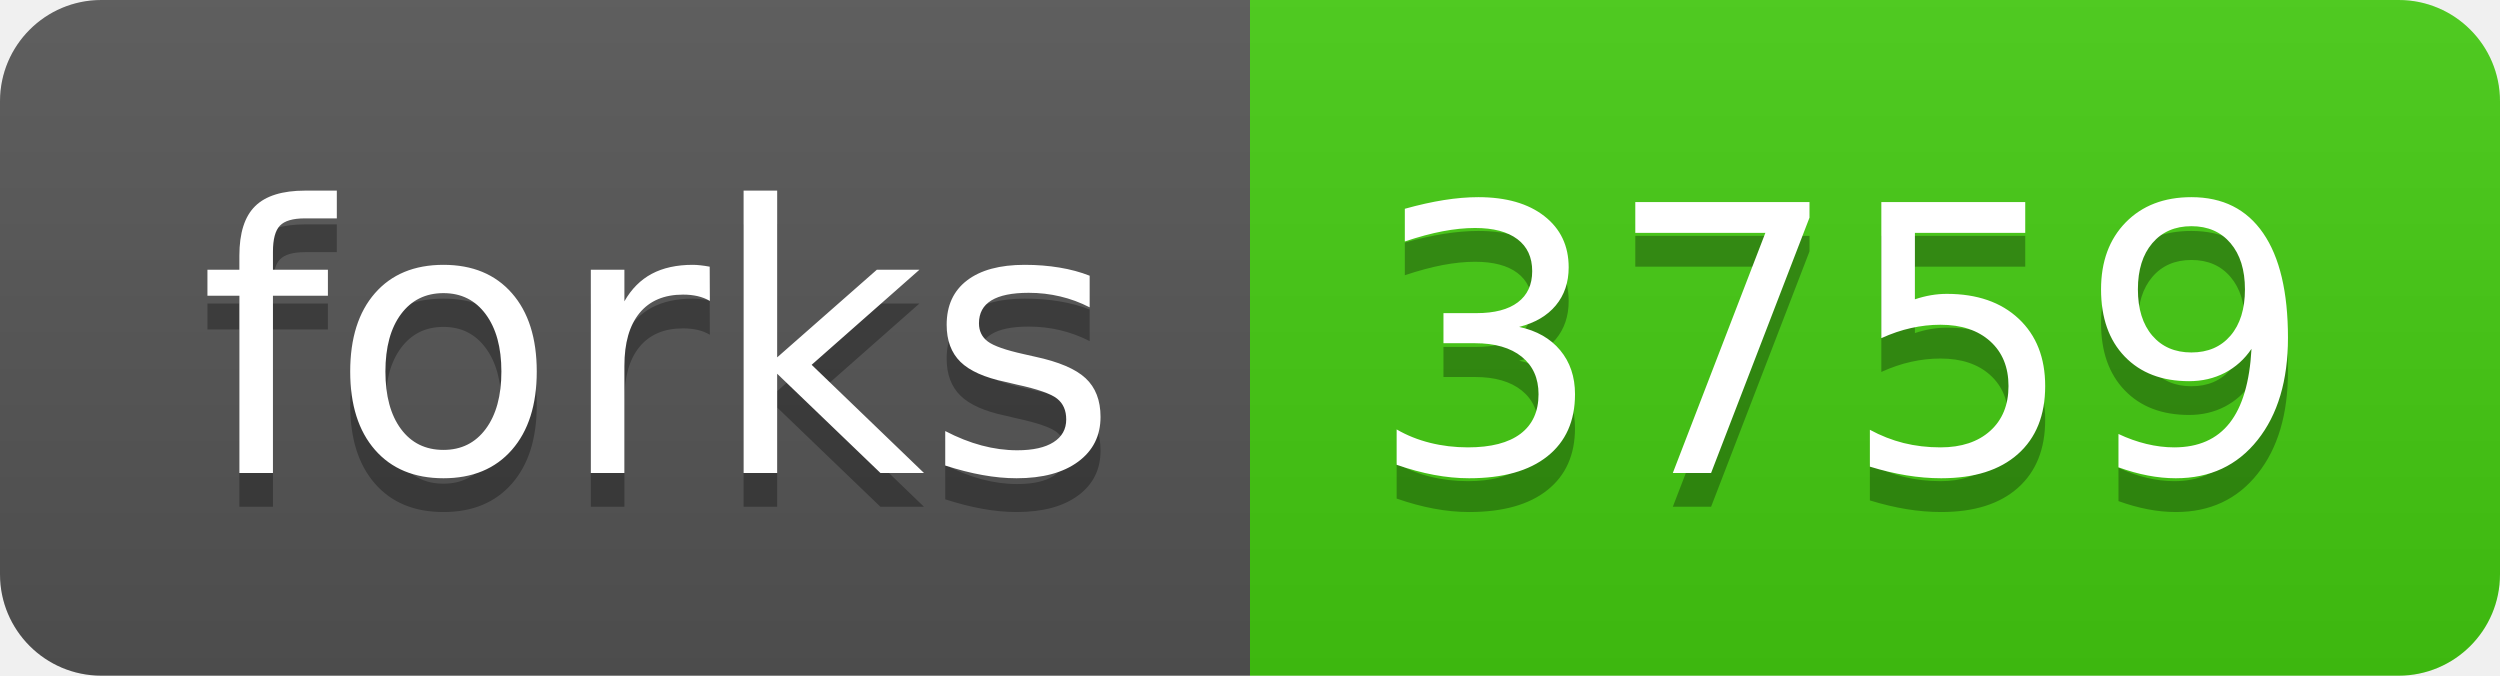
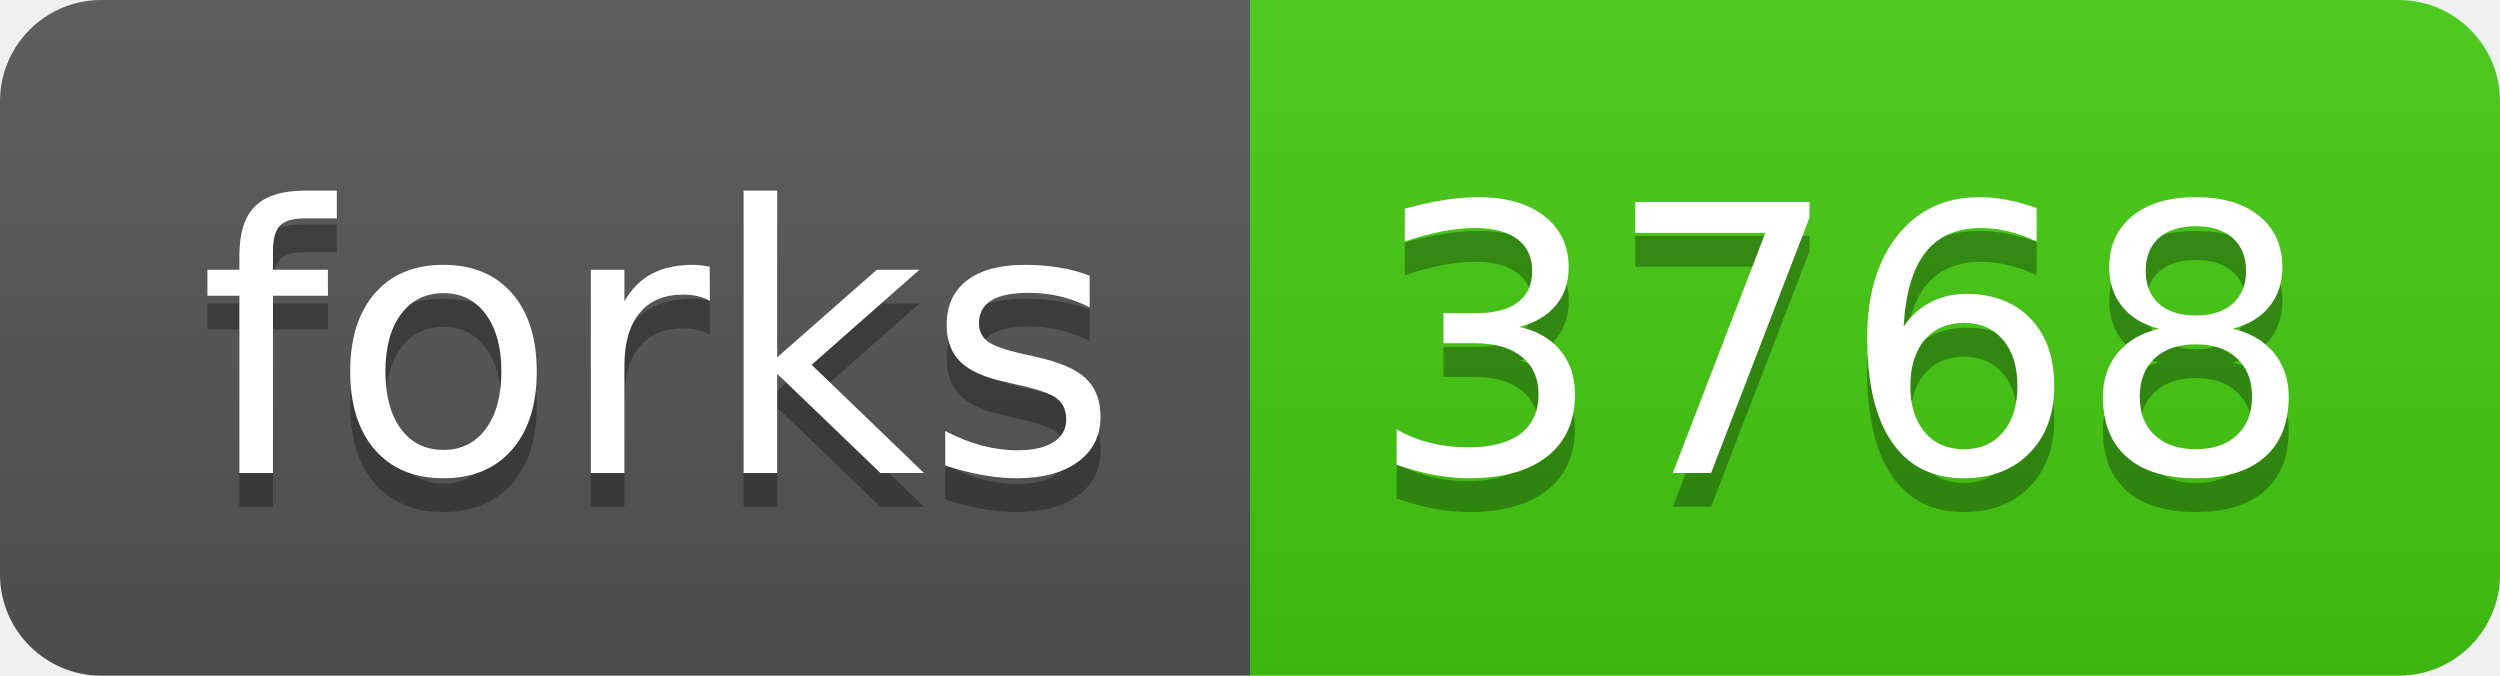
<svg xmlns="http://www.w3.org/2000/svg" width="74" height="20">
  <linearGradient id="s" x2="0" y2="100%">
    <stop offset="0" stop-color="#bbb" stop-opacity=".1" />
    <stop offset="1" stop-opacity=".1" />
  </linearGradient>
  <clipPath id="r">
    <rect width="74" height="20" rx="3" fill="#fff" />
  </clipPath>
  <g clip-path="url(#r)">
    <rect width="37" height="20" fill="#555" />
    <rect x="37" width="37" height="20" fill="#4c1" />
    <rect width="74" height="20" fill="url(#s)" />
  </g>
  <g fill="#fff" text-anchor="middle" font-family="Verdana,Geneva,DejaVu Sans,sans-serif" text-rendering="geometricPrecision" font-size="110">
    <text x="195" y="150" fill="#010101" fill-opacity=".3" transform="scale(.1)" textLength="270">forks</text>
    <text x="195" y="140" transform="scale(.1)" textLength="270">forks</text>
-     <text x="545" y="150" fill="#010101" fill-opacity=".3" transform="scale(.1)" textLength="270">3759</text>
-     <text x="545" y="140" transform="scale(.1)" textLength="270">3759</text>
+     <text x="545" y="150" fill="#010101" fill-opacity=".3" transform="scale(.1)" textLength="270">3768</text>
+     <text x="545" y="140" transform="scale(.1)" textLength="270">3768</text>
  </g>
</svg>
